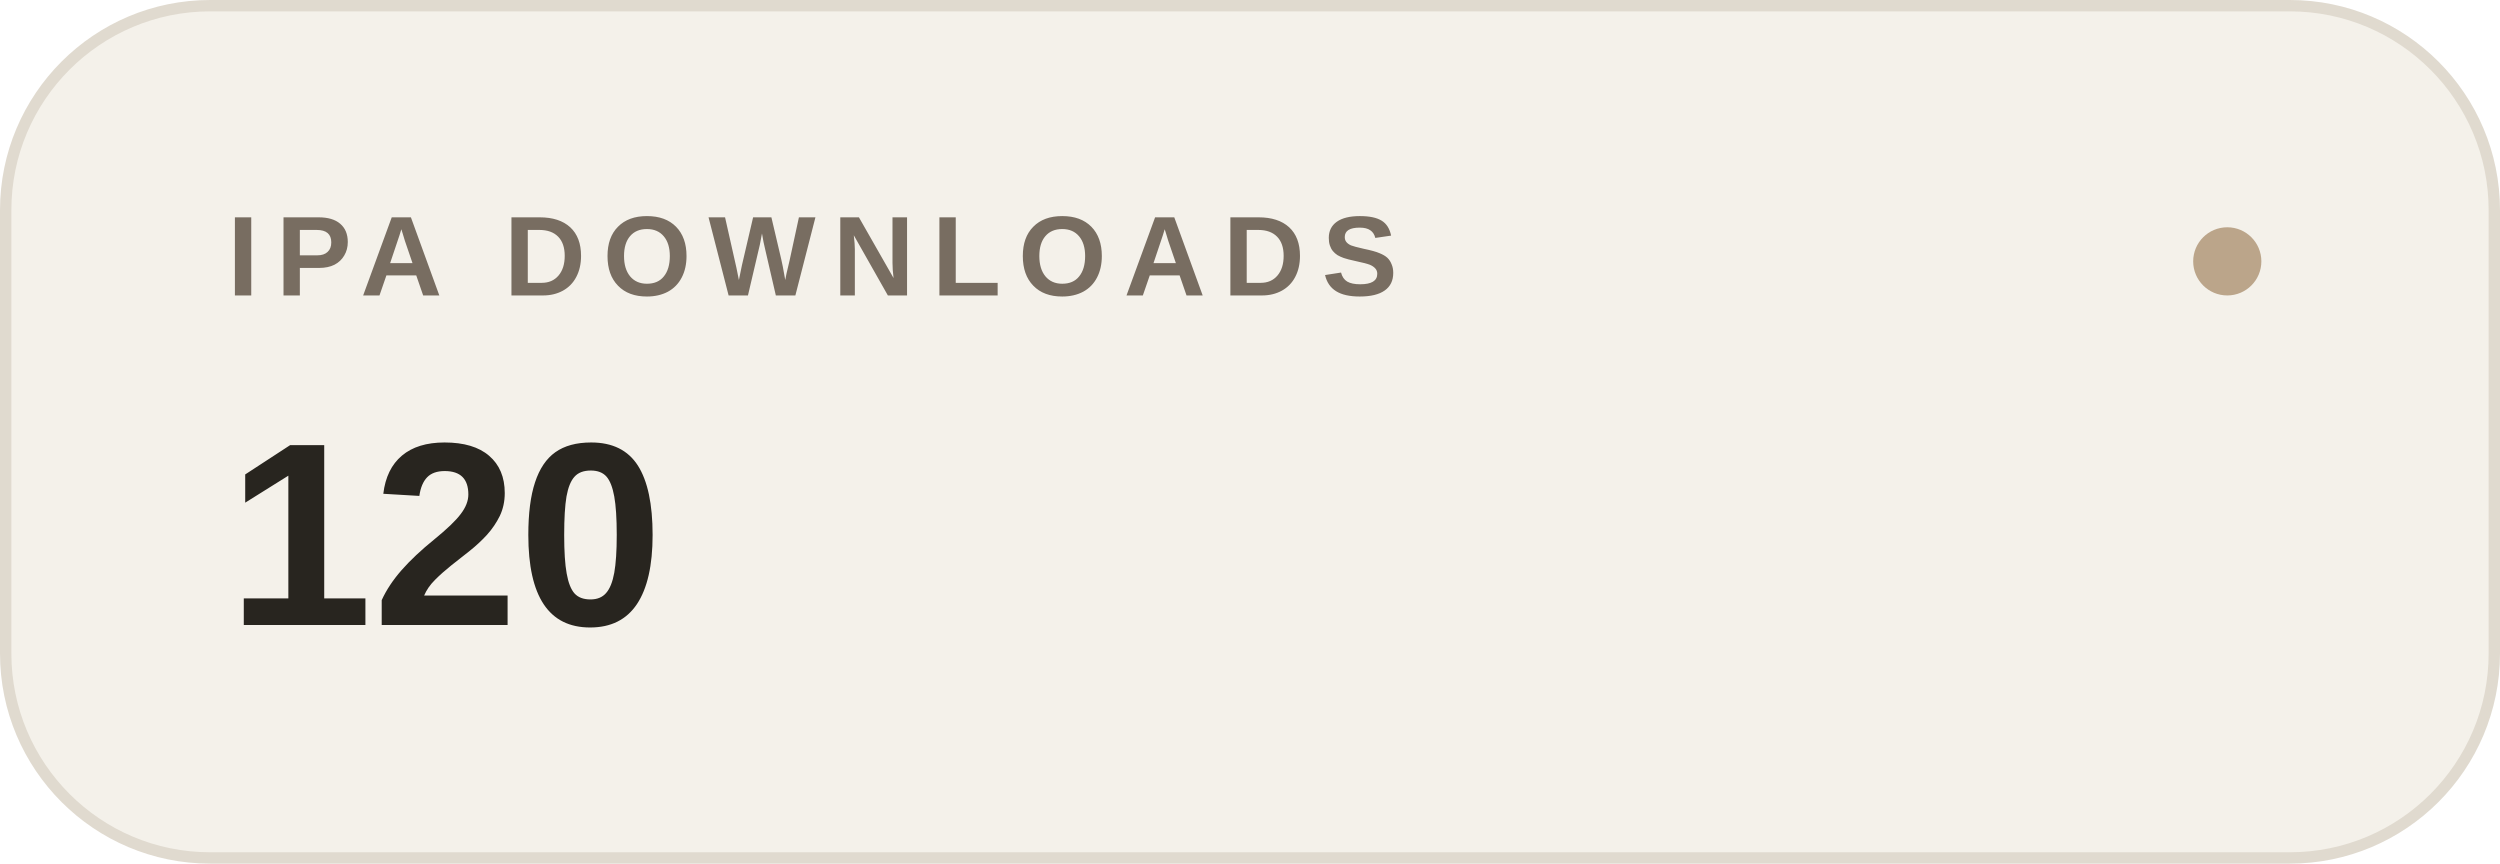
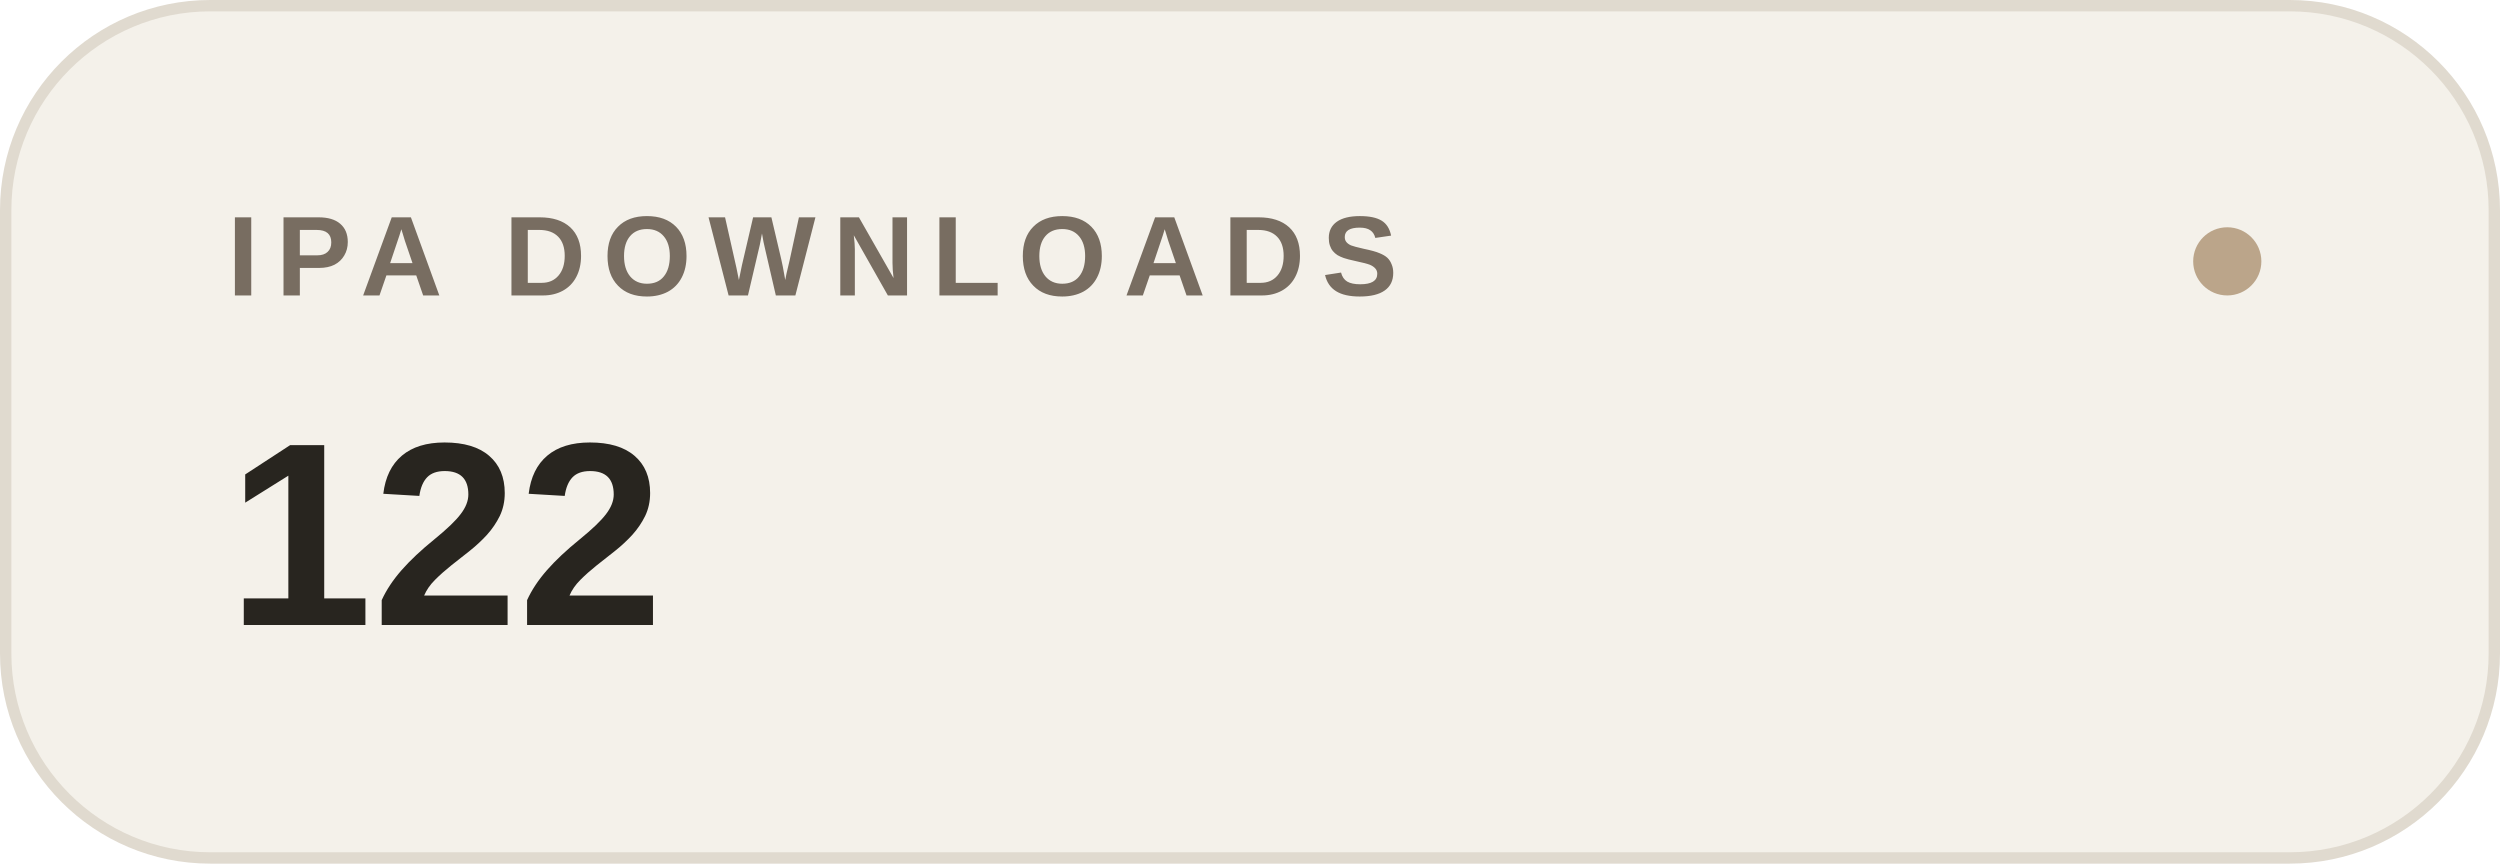
- <svg xmlns="http://www.w3.org/2000/svg" width="220" height="76" viewBox="0 0 220 76" role="img" aria-label="IPA DOWNLOADS: 120">
+ <svg xmlns="http://www.w3.org/2000/svg" width="220" height="76" viewBox="0 0 220 76" role="img" aria-label="IPA DOWNLOADS: 122">
  <rect x=".5" y=".5" width="219" height="75" rx="18" fill="#f4f1ea" stroke="#e0dacf" />
  <text x="20" y="26" font-family="-apple-system,BlinkMacSystemFont,Segoe UI,Arial,sans-serif" font-size="10" font-weight="600" letter-spacing="1.5" fill="#786d61">IPA DOWNLOADS</text>
-   <text x="20" y="55" font-family="-apple-system,BlinkMacSystemFont,Segoe UI,Arial,sans-serif" font-size="23" font-weight="600" fill="#28251f">120</text>
+   <text x="20" y="55" font-family="-apple-system,BlinkMacSystemFont,Segoe UI,Arial,sans-serif" font-size="23" font-weight="600" fill="#28251f">122</text>
  <circle cx="196" cy="23" r="3" fill="#bba58a" />
</svg>
